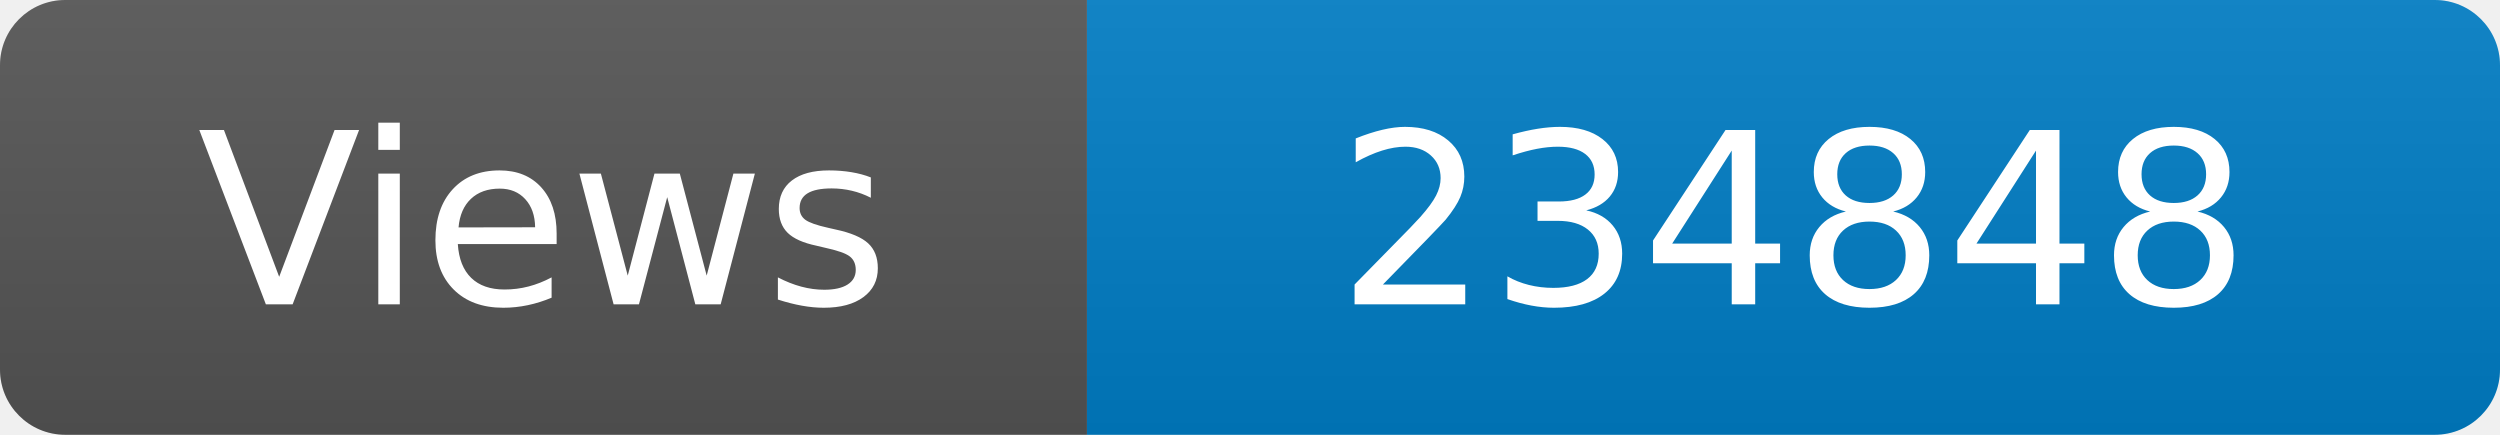
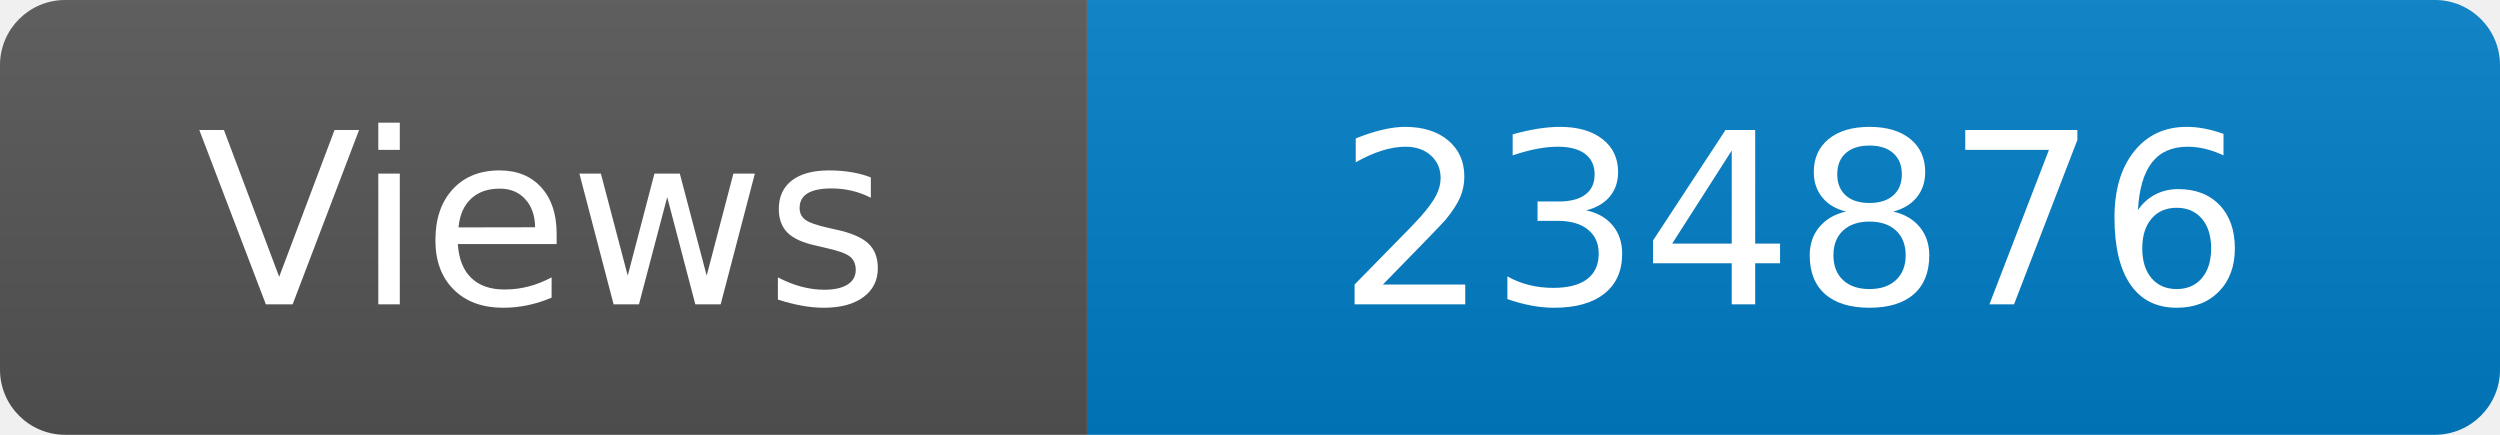
<svg xmlns="http://www.w3.org/2000/svg" width="115" height="20" role="img" aria-label="Maintained?: yes">
  <linearGradient id="s" x2="0" y2="100%">
    <stop offset="0" stop-color="#bbb" stop-opacity=".1" />
    <stop offset="1" stop-opacity=".1" />
  </linearGradient>
  <clipPath id="r">
    <rect width="115" height="20" rx="3" fill="#fff" />
  </clipPath>
  <g clip-path="url(#r)">
    <rect width="50" height="20" fill="#555" />
    <rect x="50" width="160" height="20" fill="#007ec6" />
    <rect width="115" height="20" fill="url(#s)" />
  </g>
  <g fill="#fff" text-anchor="middle" font-family="Verdana,Geneva,DejaVu Sans,sans-serif" font-size="110">
    <text x="250" y="140" transform="scale(.1)" fill="#fff">Views</text>
-     <text x="825" y="140" transform="scale(.1)" fill="#fff">234848</text>
+     <text x="825" y="140" transform="scale(.1)" fill="#fff">234876</text>
  </g>
</svg>
